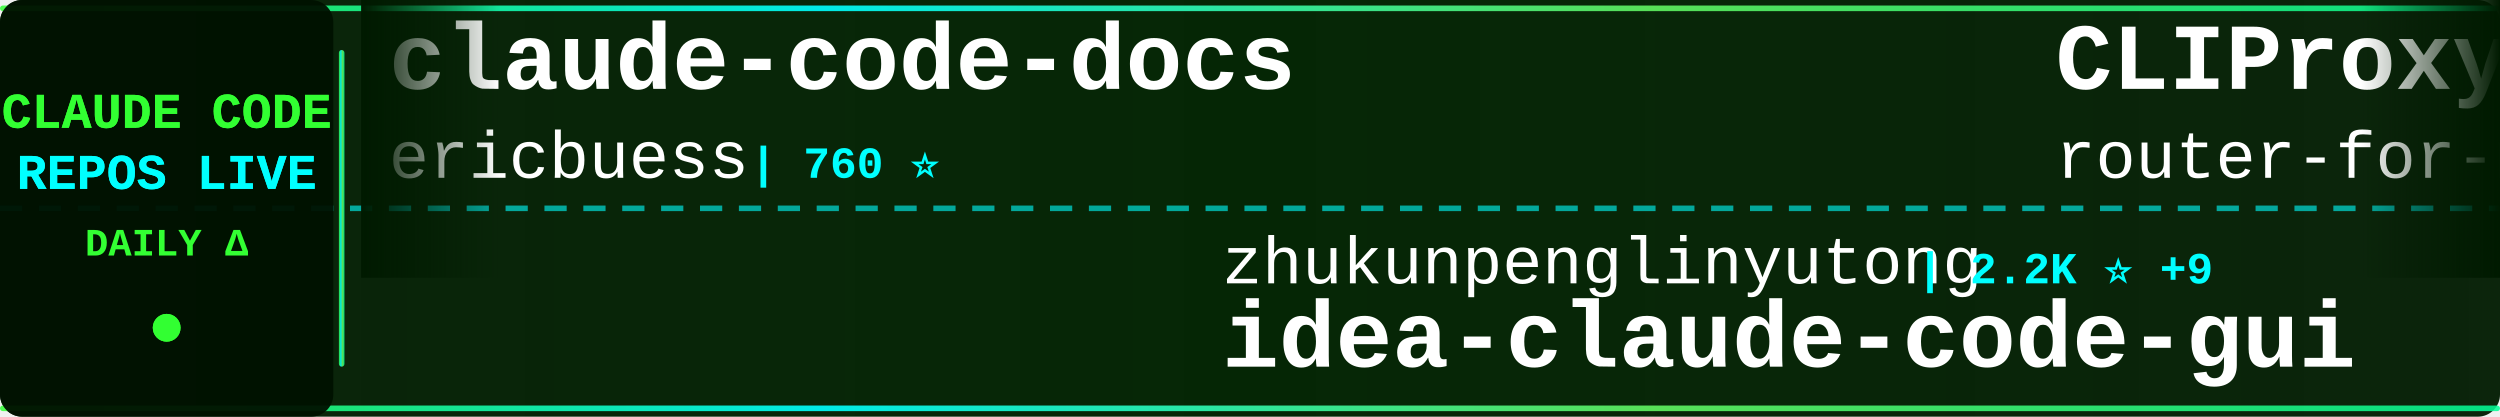
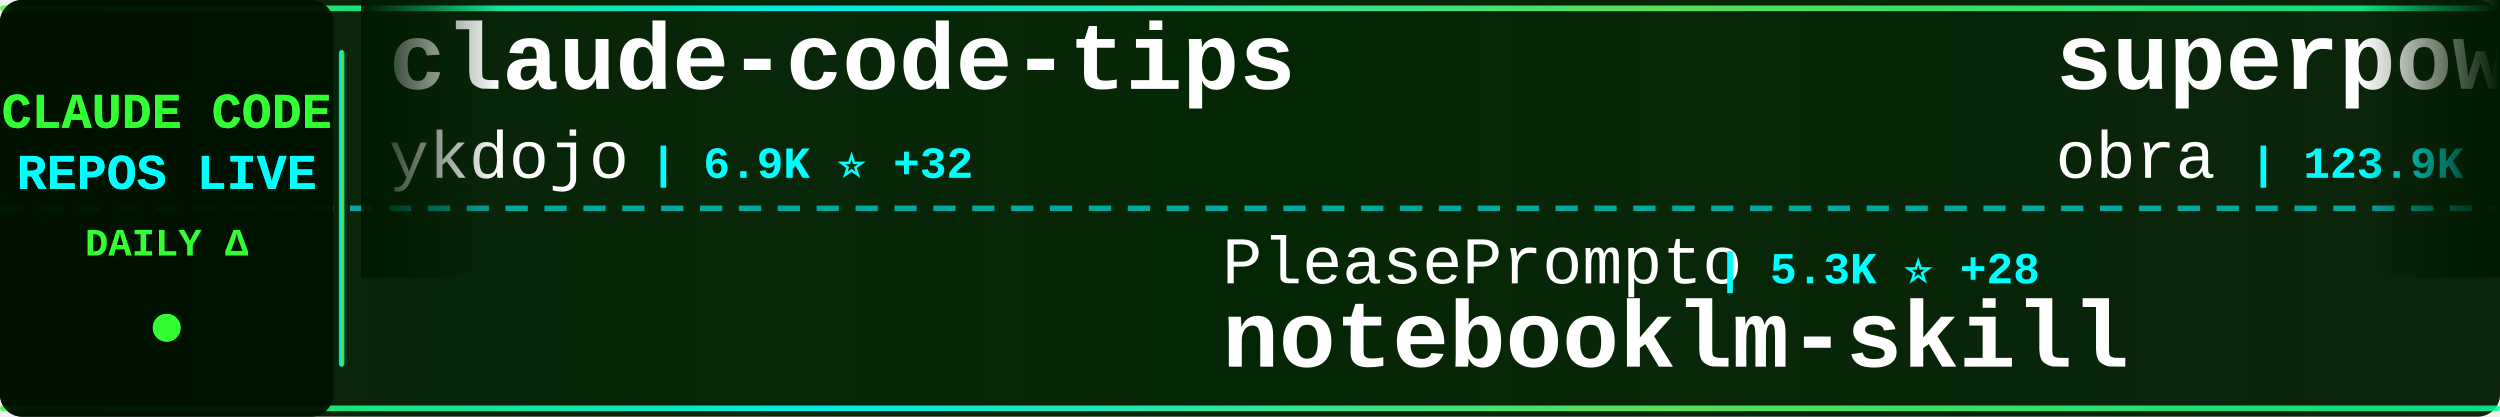
<svg xmlns="http://www.w3.org/2000/svg" width="900" height="150">
  <defs>
    <linearGradient id="tickerBg" x1="0%" y1="0%" x2="100%" y2="0%">
      <stop offset="0%" style="stop-color:#001a00;stop-opacity:0.95" />
      <stop offset="50%" style="stop-color:#002200;stop-opacity:0.98" />
      <stop offset="100%" style="stop-color:#001a00;stop-opacity:0.95" />
    </linearGradient>
    <linearGradient id="borderGrad" x1="0%" y1="0%" x2="100%" y2="0%">
      <stop offset="0%" style="stop-color:#33ff33;stop-opacity:0.85">
        <animate attributeName="stop-opacity" values="0.85;1;0.85" dur="2s" repeatCount="indefinite" />
      </stop>
      <stop offset="33%" style="stop-color:#00ffff;stop-opacity:0.9">
        <animate attributeName="stop-opacity" values="0.9;1;0.9" dur="2.2s" repeatCount="indefinite" />
      </stop>
      <stop offset="66%" style="stop-color:#66ff66;stop-opacity:0.85">
        <animate attributeName="stop-opacity" values="0.85;1;0.85" dur="1.8s" repeatCount="indefinite" />
      </stop>
      <stop offset="100%" style="stop-color:#00ff99;stop-opacity:0.85">
        <animate attributeName="stop-opacity" values="0.85;1;0.85" dur="2s" repeatCount="indefinite" />
      </stop>
    </linearGradient>
    <filter id="textGlow">
      <feGaussianBlur stdDeviation="0.1" result="coloredBlur" />
      <feMerge>
        <feMergeNode in="coloredBlur" />
        <feMergeNode in="SourceGraphic" />
      </feMerge>
    </filter>
    <filter id="metricGlow">
      <feGaussianBlur stdDeviation="0.2" result="coloredBlur" />
      <feMerge>
        <feMergeNode in="coloredBlur" />
        <feMergeNode in="SourceGraphic" />
      </feMerge>
    </filter>
    <linearGradient id="leftFade" x1="0%" y1="0%" x2="100%" y2="0%">
      <stop offset="0%" style="stop-color:#001a00;stop-opacity:1" />
      <stop offset="100%" style="stop-color:#001a00;stop-opacity:0" />
    </linearGradient>
    <linearGradient id="rightFade" x1="0%" y1="0%" x2="100%" y2="0%">
      <stop offset="0%" style="stop-color:#001a00;stop-opacity:0" />
      <stop offset="100%" style="stop-color:#001a00;stop-opacity:1" />
    </linearGradient>
  </defs>
  <rect width="900" height="150" fill="url(#tickerBg)" rx="8" />
  <rect x="0" y="2" width="900" height="2" fill="url(#borderGrad)" rx="1" />
  <rect x="0" y="146" width="900" height="2" fill="url(#borderGrad)" rx="1" />
  <line x1="0" y1="75" x2="900" y2="75" stroke="#00ffff" stroke-width="2" stroke-dasharray="8 6" opacity="0.6" />
  <rect x="0" y="0" width="120" height="150" fill="#001100" opacity="0.95" rx="8" />
  <text x="60" y="46" font-family="'Courier New', monospace" font-size="18" font-weight="bold" fill="#33ff33" text-anchor="middle" filter="url(#textGlow)">
    CLAUDE CODE
  </text>
  <text x="60" y="68" font-family="'Courier New', monospace" font-size="18" font-weight="bold" fill="#00ffff" text-anchor="middle" filter="url(#textGlow)">
    REPOS LIVE
  </text>
  <text x="60" y="92" font-family="'Courier New', monospace" font-size="14" font-weight="bold" fill="#33ff33" text-anchor="middle">
    DAILY Δ
  </text>
  <circle cx="60" cy="118" r="5" fill="#33ff33" filter="url(#metricGlow)">
    <animate attributeName="r" values="4;6;4" dur="1.5s" repeatCount="indefinite" />
    <animate attributeName="opacity" values="0.6;1;0.6" dur="1.5s" repeatCount="indefinite" />
  </circle>
  <rect x="122" y="18" width="2" height="114" fill="url(#borderGrad)" rx="1" />
  <clipPath id="tickerClip">
    <rect x="130" y="0" width="770" height="150" />
  </clipPath>
  <g clip-path="url(#tickerClip)">
    <g id="tickerItems">
      <animateTransform attributeName="transform" attributeType="XML" type="translate" from="0 0" to="-3000 0" dur="54s" repeatCount="indefinite" />
      <g transform="translate(0, 0)">
-         <text x="140" y="32" font-family="'Courier New', monospace" font-size="34" font-weight="bold" fill="#ffffff">claude-code-docs</text>
-         <text x="140" y="64" font-family="'Courier New', monospace" font-size="24" font-weight="normal" fill="#ffffff" opacity="1.0">ericbuess</text>
-         <text x="270" y="64" font-family="'Courier New', monospace" font-size="16" font-weight="bold" fill="#00ffff"> | 760 ⭐</text>
+         <text x="140" y="32" font-family="'Courier New', monospace" font-size="34" font-weight="bold" fill="#ffffff">claude-code-tips</text>
+         <text x="140" y="64" font-family="'Courier New', monospace" font-size="24" font-weight="normal" fill="#ffffff" opacity="1.0">ykdojo</text>
+         <text x="234" y="64" font-family="'Courier New', monospace" font-size="16" font-weight="bold" fill="#00ffff"> | 6.9K ⭐ +32</text>
      </g>
      <g transform="translate(300, 0)">
-         <text x="140" y="102" font-family="'Courier New', monospace" font-size="24" font-weight="normal" fill="#ffffff" opacity="1.0">zhukunpenglinyutong</text>
-         <text x="390" y="102" font-family="'Courier New', monospace" font-size="16" font-weight="bold" fill="#00ffff"> | 2.2K ⭐ +9</text>
-         <text x="140" y="132" font-family="'Courier New', monospace" font-size="34" font-weight="bold" fill="#ffffff">idea-claude-code-gui</text>
+         <text x="140" y="102" font-family="'Courier New', monospace" font-size="24" font-weight="normal" fill="#ffffff" opacity="1.0">PleasePrompto</text>
+         <text x="318" y="102" font-family="'Courier New', monospace" font-size="16" font-weight="bold" fill="#00ffff"> | 5.3K ⭐ +28</text>
+         <text x="140" y="132" font-family="'Courier New', monospace" font-size="34" font-weight="bold" fill="#ffffff">notebooklm-skill</text>
      </g>
      <g transform="translate(600, 0)">
-         <text x="140" y="32" font-family="'Courier New', monospace" font-size="34" font-weight="bold" fill="#ffffff">CLIProxyAPI</text>
-         <text x="140" y="64" font-family="'Courier New', monospace" font-size="24" font-weight="normal" fill="#ffffff" opacity="1.0">router-for-me</text>
-         <text x="318" y="64" font-family="'Courier New', monospace" font-size="16" font-weight="bold" fill="#00ffff"> | 21.1K ⭐ +201</text>
+         <text x="140" y="32" font-family="'Courier New', monospace" font-size="34" font-weight="bold" fill="#ffffff">superpowers</text>
+         <text x="140" y="64" font-family="'Courier New', monospace" font-size="24" font-weight="normal" fill="#ffffff" opacity="1.0">obra</text>
+         <text x="210" y="64" font-family="'Courier New', monospace" font-size="16" font-weight="bold" fill="#00ffff"> | 123.9K ⭐ +2.6K</text>
      </g>
      <g transform="translate(900, 0)">
-         <text x="140" y="102" font-family="'Courier New', monospace" font-size="24" font-weight="normal" fill="#ffffff" opacity="1.0">MadAppGang</text>
-         <text x="282" y="102" font-family="'Courier New', monospace" font-size="16" font-weight="bold" fill="#00ffff"> | 248 ⭐</text>
-         <text x="140" y="132" font-family="'Courier New', monospace" font-size="34" font-weight="bold" fill="#ffffff">claude-code</text>
+         <text x="140" y="102" font-family="'Courier New', monospace" font-size="24" font-weight="normal" fill="#ffffff" opacity="1.0">router-for-me</text>
+         <text x="318" y="102" font-family="'Courier New', monospace" font-size="16" font-weight="bold" fill="#00ffff"> | 21.2K ⭐ +266</text>
+         <text x="140" y="132" font-family="'Courier New', monospace" font-size="34" font-weight="bold" fill="#ffffff">CLIProxyAPI</text>
      </g>
      <g transform="translate(1200, 0)">
-         <text x="140" y="32" font-family="'Courier New', monospace" font-size="34" font-weight="bold" fill="#ffffff">claude-code-prompt-impro...</text>
-         <text x="140" y="64" font-family="'Courier New', monospace" font-size="24" font-weight="normal" fill="#ffffff" opacity="1.0">severity1</text>
-         <text x="270" y="64" font-family="'Courier New', monospace" font-size="16" font-weight="bold" fill="#00ffff"> | 1.3K ⭐ +2</text>
+         <text x="140" y="32" font-family="'Courier New', monospace" font-size="34" font-weight="bold" fill="#ffffff">claude-code-mcp</text>
+         <text x="140" y="64" font-family="'Courier New', monospace" font-size="24" font-weight="normal" fill="#ffffff" opacity="1.0">steipete</text>
+         <text x="258" y="64" font-family="'Courier New', monospace" font-size="16" font-weight="bold" fill="#00ffff"> | 1.2K ⭐ +3</text>
      </g>
      <g transform="translate(1500, 0)">
-         <text x="140" y="102" font-family="'Courier New', monospace" font-size="24" font-weight="normal" fill="#ffffff" opacity="1.0">anthropics</text>
-         <text x="282" y="102" font-family="'Courier New', monospace" font-size="16" font-weight="bold" fill="#00ffff"> | 6.7K ⭐ +26</text>
-         <text x="140" y="132" font-family="'Courier New', monospace" font-size="34" font-weight="bold" fill="#ffffff">claude-code-action</text>
+         <text x="140" y="102" font-family="'Courier New', monospace" font-size="24" font-weight="normal" fill="#ffffff" opacity="1.0">darcyegb</text>
+         <text x="258" y="102" font-family="'Courier New', monospace" font-size="16" font-weight="bold" fill="#00ffff"> | 631 ⭐ +2</text>
+         <text x="140" y="132" font-family="'Courier New', monospace" font-size="34" font-weight="bold" fill="#ffffff">ClaudeCodeAgents</text>
      </g>
      <g transform="translate(1800, 0)">
-         <text x="140" y="32" font-family="'Courier New', monospace" font-size="34" font-weight="bold" fill="#ffffff">claude-plugins-official</text>
-         <text x="140" y="64" font-family="'Courier New', monospace" font-size="24" font-weight="normal" fill="#ffffff" opacity="1.0">anthropics</text>
-         <text x="282" y="64" font-family="'Courier New', monospace" font-size="16" font-weight="bold" fill="#00ffff"> | 15.3K ⭐ +149</text>
+         <text x="140" y="32" font-family="'Courier New', monospace" font-size="34" font-weight="bold" fill="#ffffff">free-claude-code</text>
+         <text x="140" y="64" font-family="'Courier New', monospace" font-size="24" font-weight="normal" fill="#ffffff" opacity="1.0">Alishahryar1</text>
+         <text x="306" y="64" font-family="'Courier New', monospace" font-size="16" font-weight="bold" fill="#00ffff"> | 1.2K ⭐ +36</text>
      </g>
      <g transform="translate(2100, 0)">
-         <text x="140" y="102" font-family="'Courier New', monospace" font-size="24" font-weight="normal" fill="#ffffff" opacity="1.0">shanraisshan</text>
-         <text x="306" y="102" font-family="'Courier New', monospace" font-size="16" font-weight="bold" fill="#00ffff"> | 24.5K ⭐ +974</text>
-         <text x="140" y="132" font-family="'Courier New', monospace" font-size="34" font-weight="bold" fill="#ffffff">claude-code-best-practic...</text>
+         <text x="140" y="102" font-family="'Courier New', monospace" font-size="24" font-weight="normal" fill="#ffffff" opacity="1.0">lst97</text>
+         <text x="222" y="102" font-family="'Courier New', monospace" font-size="16" font-weight="bold" fill="#00ffff"> | 1.5K ⭐</text>
+         <text x="140" y="132" font-family="'Courier New', monospace" font-size="34" font-weight="bold" fill="#ffffff">claude-code-sub-agents</text>
      </g>
      <g transform="translate(2400, 0)">
-         <text x="140" y="32" font-family="'Courier New', monospace" font-size="34" font-weight="bold" fill="#ffffff">opencode</text>
-         <text x="140" y="64" font-family="'Courier New', monospace" font-size="24" font-weight="normal" fill="#ffffff" opacity="1.0">anomalyco</text>
-         <text x="270" y="64" font-family="'Courier New', monospace" font-size="16" font-weight="bold" fill="#00ffff"> | 132.4K ⭐ +493</text>
+         <text x="140" y="32" font-family="'Courier New', monospace" font-size="34" font-weight="bold" fill="#ffffff">claude-code-settings</text>
+         <text x="140" y="64" font-family="'Courier New', monospace" font-size="24" font-weight="normal" fill="#ffffff" opacity="1.0">feiskyer</text>
+         <text x="258" y="64" font-family="'Courier New', monospace" font-size="16" font-weight="bold" fill="#00ffff"> | 1.4K ⭐ +3</text>
      </g>
      <g transform="translate(2700, 0)">
-         <text x="140" y="102" font-family="'Courier New', monospace" font-size="24" font-weight="normal" fill="#ffffff" opacity="1.0">farion1231</text>
-         <text x="282" y="102" font-family="'Courier New', monospace" font-size="16" font-weight="bold" fill="#00ffff"> | 35.2K ⭐ +338</text>
-         <text x="140" y="132" font-family="'Courier New', monospace" font-size="34" font-weight="bold" fill="#ffffff">cc-switch</text>
+         <text x="140" y="102" font-family="'Courier New', monospace" font-size="24" font-weight="normal" fill="#ffffff" opacity="1.0">OneRedOak</text>
+         <text x="270" y="102" font-family="'Courier New', monospace" font-size="16" font-weight="bold" fill="#00ffff"> | 3.8K ⭐ +4</text>
+         <text x="140" y="132" font-family="'Courier New', monospace" font-size="34" font-weight="bold" fill="#ffffff">claude-code-workflows</text>
      </g>
      <g transform="translate(3000, 0)">
-         <text x="140" y="32" font-family="'Courier New', monospace" font-size="34" font-weight="bold" fill="#ffffff">claude-code-docs</text>
-         <text x="140" y="64" font-family="'Courier New', monospace" font-size="24" font-weight="normal" fill="#ffffff" opacity="1.0">ericbuess</text>
-         <text x="270" y="64" font-family="'Courier New', monospace" font-size="16" font-weight="bold" fill="#00ffff"> | 760 ⭐</text>
+         <text x="140" y="32" font-family="'Courier New', monospace" font-size="34" font-weight="bold" fill="#ffffff">claude-code-tips</text>
+         <text x="140" y="64" font-family="'Courier New', monospace" font-size="24" font-weight="normal" fill="#ffffff" opacity="1.0">ykdojo</text>
+         <text x="234" y="64" font-family="'Courier New', monospace" font-size="16" font-weight="bold" fill="#00ffff"> | 6.9K ⭐ +32</text>
      </g>
      <g transform="translate(3300, 0)">
-         <text x="140" y="102" font-family="'Courier New', monospace" font-size="24" font-weight="normal" fill="#ffffff" opacity="1.0">zhukunpenglinyutong</text>
-         <text x="390" y="102" font-family="'Courier New', monospace" font-size="16" font-weight="bold" fill="#00ffff"> | 2.2K ⭐ +9</text>
-         <text x="140" y="132" font-family="'Courier New', monospace" font-size="34" font-weight="bold" fill="#ffffff">idea-claude-code-gui</text>
+         <text x="140" y="102" font-family="'Courier New', monospace" font-size="24" font-weight="normal" fill="#ffffff" opacity="1.0">PleasePrompto</text>
+         <text x="318" y="102" font-family="'Courier New', monospace" font-size="16" font-weight="bold" fill="#00ffff"> | 5.3K ⭐ +28</text>
+         <text x="140" y="132" font-family="'Courier New', monospace" font-size="34" font-weight="bold" fill="#ffffff">notebooklm-skill</text>
      </g>
      <g transform="translate(3600, 0)">
-         <text x="140" y="32" font-family="'Courier New', monospace" font-size="34" font-weight="bold" fill="#ffffff">CLIProxyAPI</text>
-         <text x="140" y="64" font-family="'Courier New', monospace" font-size="24" font-weight="normal" fill="#ffffff" opacity="1.0">router-for-me</text>
-         <text x="318" y="64" font-family="'Courier New', monospace" font-size="16" font-weight="bold" fill="#00ffff"> | 21.1K ⭐ +201</text>
+         <text x="140" y="32" font-family="'Courier New', monospace" font-size="34" font-weight="bold" fill="#ffffff">superpowers</text>
+         <text x="140" y="64" font-family="'Courier New', monospace" font-size="24" font-weight="normal" fill="#ffffff" opacity="1.0">obra</text>
+         <text x="210" y="64" font-family="'Courier New', monospace" font-size="16" font-weight="bold" fill="#00ffff"> | 123.9K ⭐ +2.6K</text>
      </g>
      <g transform="translate(3900, 0)">
-         <text x="140" y="102" font-family="'Courier New', monospace" font-size="24" font-weight="normal" fill="#ffffff" opacity="1.0">MadAppGang</text>
-         <text x="282" y="102" font-family="'Courier New', monospace" font-size="16" font-weight="bold" fill="#00ffff"> | 248 ⭐</text>
-         <text x="140" y="132" font-family="'Courier New', monospace" font-size="34" font-weight="bold" fill="#ffffff">claude-code</text>
+         <text x="140" y="102" font-family="'Courier New', monospace" font-size="24" font-weight="normal" fill="#ffffff" opacity="1.0">router-for-me</text>
+         <text x="318" y="102" font-family="'Courier New', monospace" font-size="16" font-weight="bold" fill="#00ffff"> | 21.2K ⭐ +266</text>
+         <text x="140" y="132" font-family="'Courier New', monospace" font-size="34" font-weight="bold" fill="#ffffff">CLIProxyAPI</text>
      </g>
    </g>
  </g>
  <rect x="130" y="0" width="50" height="100" fill="url(#leftFade)" />
  <rect x="850" y="0" width="50" height="100" fill="url(#rightFade)" />
</svg>
